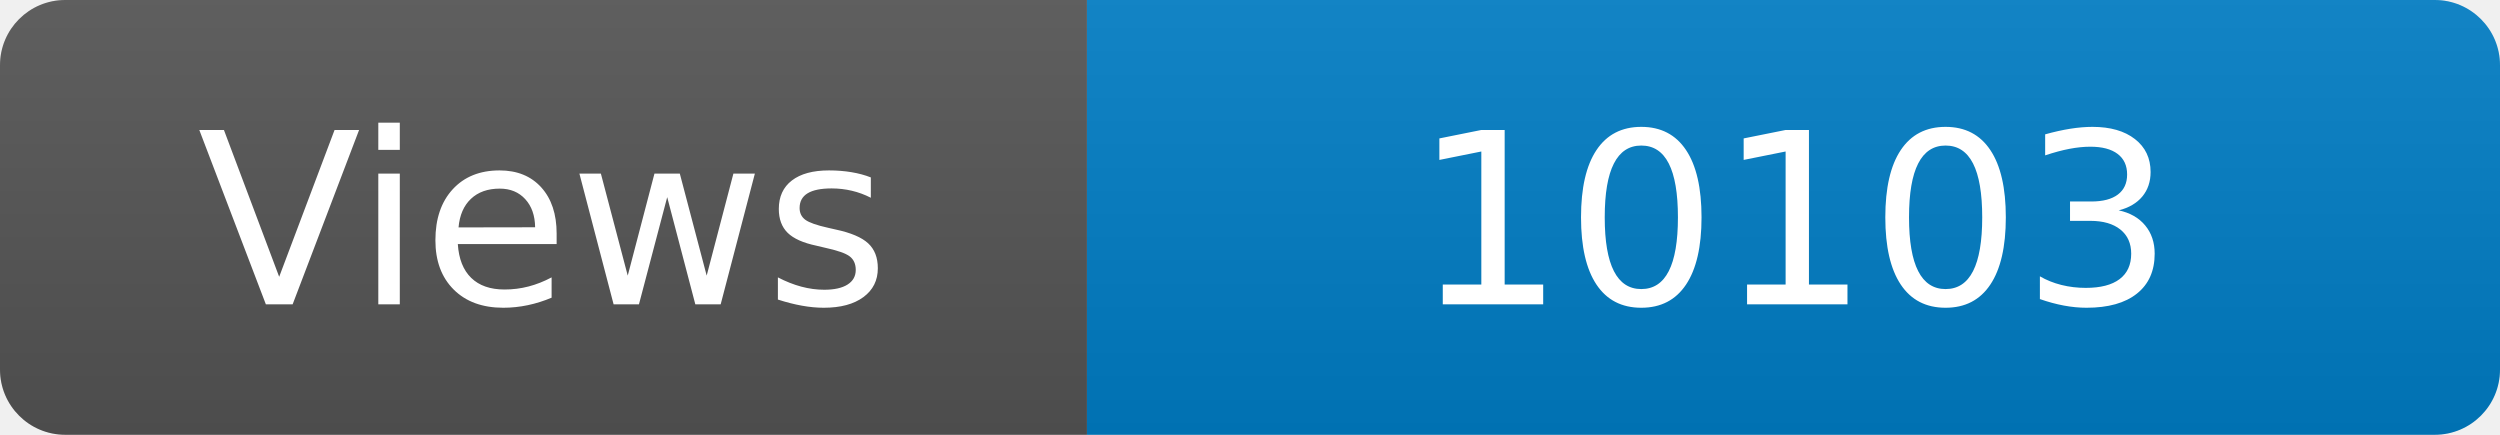
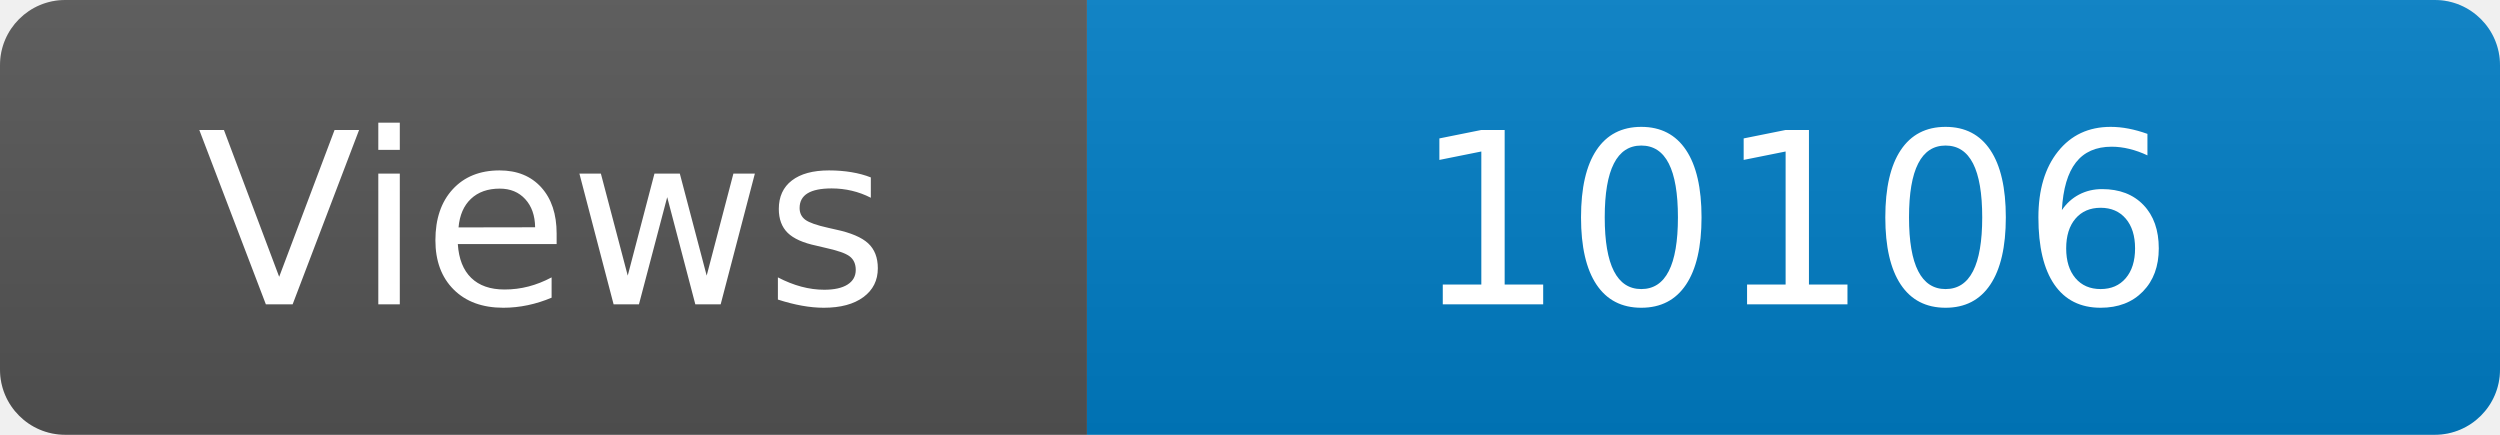
<svg xmlns="http://www.w3.org/2000/svg" width="115" height="20" role="img" aria-label="Maintained?: yes">
  <linearGradient id="s" x2="0" y2="100%">
    <stop offset="0" stop-color="#bbb" stop-opacity=".1" />
    <stop offset="1" stop-opacity=".1" />
  </linearGradient>
  <clipPath id="r">
    <rect width="115" height="20" rx="3" fill="#fff" />
  </clipPath>
  <g clip-path="url(#r)">
    <rect width="50" height="20" fill="#555" />
    <rect x="50" width="160" height="20" fill="#007ec6" />
    <rect width="115" height="20" fill="url(#s)" />
  </g>
  <g fill="#fff" text-anchor="middle" font-family="Verdana,Geneva,DejaVu Sans,sans-serif" font-size="110">
    <text x="250" y="140" transform="scale(.1)" fill="#fff">Views</text>
-     <text x="825" y="140" transform="scale(.1)" fill="#fff">10103</text>
+     <text x="825" y="140" transform="scale(.1)" fill="#fff">10106</text>
  </g>
</svg>
